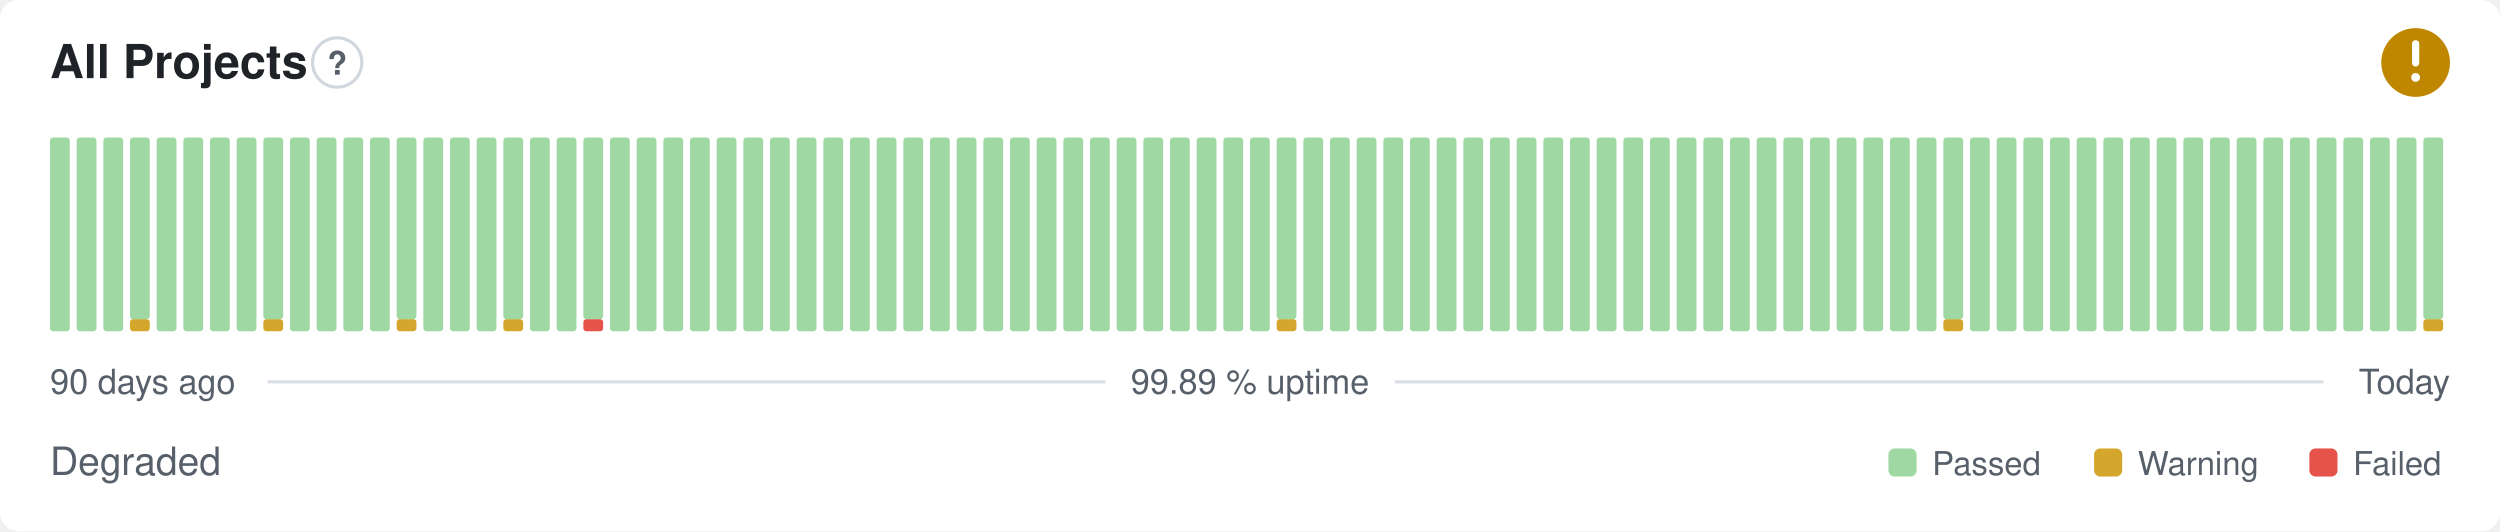
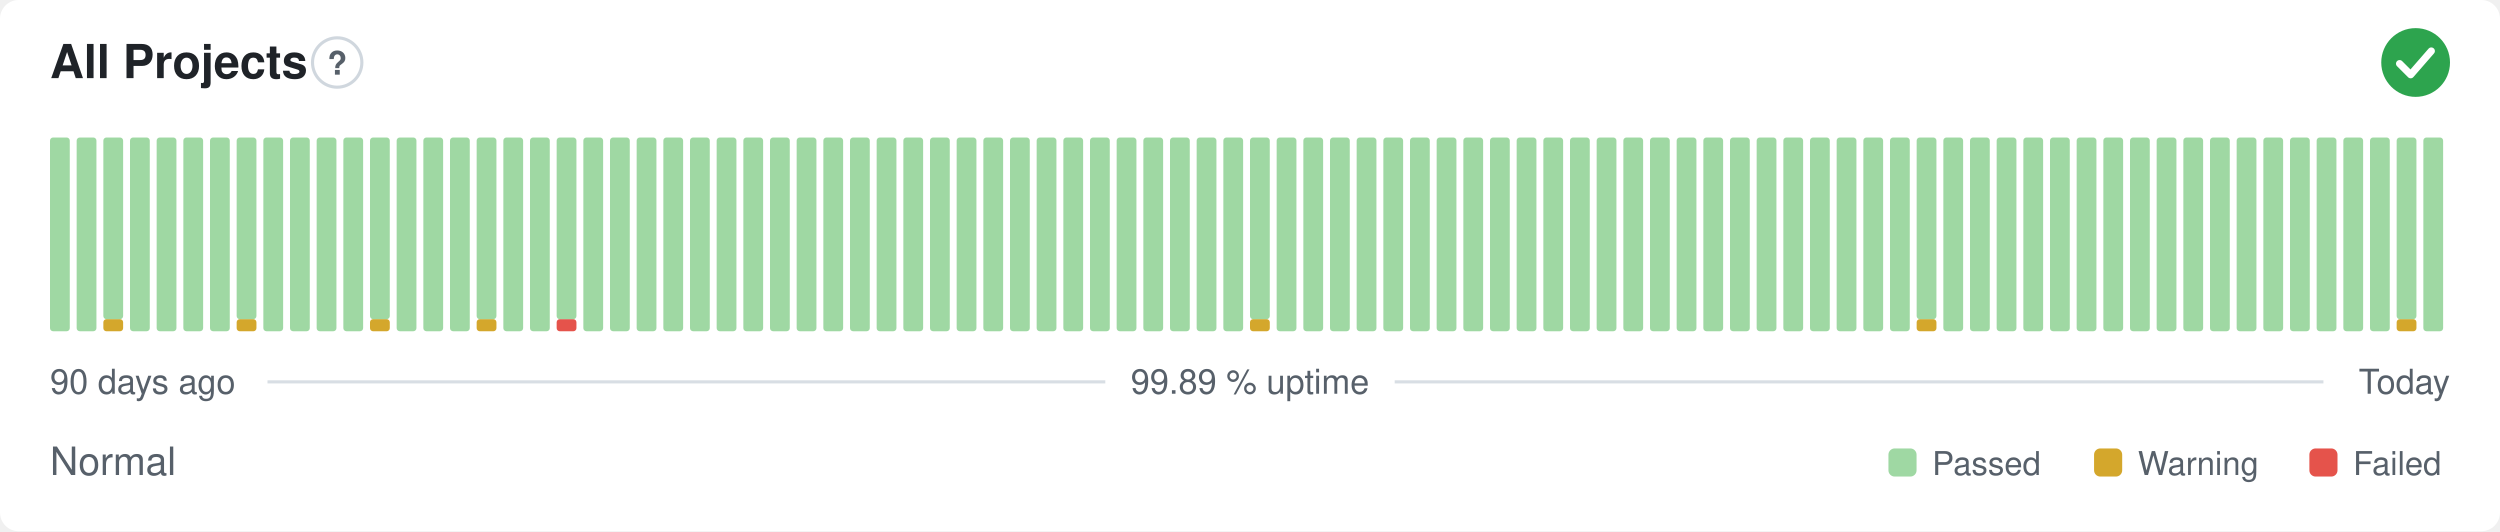
- <svg xmlns="http://www.w3.org/2000/svg" width="800" height="170" viewBox="0 0 800 170" role="img" aria-label="All Projects: Degraded, 99.89 % uptime over the last 90 days" font-family="-apple-system,BlinkMacSystemFont,'Segoe UI',Helvetica,Arial,sans-serif">
+ <svg xmlns="http://www.w3.org/2000/svg" width="800" height="170" viewBox="0 0 800 170" role="img" aria-label="All Projects: Normal, 99.89 % uptime over the last 90 days" font-family="-apple-system,BlinkMacSystemFont,'Segoe UI',Helvetica,Arial,sans-serif">
  <style>
    @media (prefers-color-scheme: dark) {
      .bg { fill: #0d1117 }
      .title { fill: #e6edf3 }
      .muted { fill: #8b949e }
      .hint { stroke: #30363d }
      .rule { stroke: #30363d }
      .nodata { fill: #21262d }
    }
  </style>
  <rect class="bg" width="800" height="170" rx="6" fill="#ffffff" />
  <text class="title" x="16" y="25" font-size="15" font-weight="600" fill="#1f2328">All Projects</text>
  <circle class="hint" cx="107.9" cy="20" r="7.9" fill="none" stroke="#d0d7de" stroke-width="1" />
  <text class="muted" x="107.9" y="23.9" text-anchor="middle" font-size="10.4" font-weight="700" fill="#57606a">?</text>
-   <circle cx="773" cy="20" r="11" fill="#bf8700" />
-   <path d="M773 14.01v6.11" fill="none" stroke="#fff" stroke-width="2.31" stroke-linecap="round" stroke-linejoin="round" />
-   <circle cx="773" cy="24.77" r="1.41" fill="#fff" />
+   <circle cx="773" cy="20" r="11" fill="#2da44e" />
+   <path d="M767.87 20.37l3.54 3.54 6.60 -7.58" fill="none" stroke="#fff" stroke-width="2.31" stroke-linecap="round" stroke-linejoin="round" />
  <rect x="16.00" y="44.00" width="6.33" height="62.00" rx="1" fill="#9fd8a3" />
  <rect x="24.53" y="44.00" width="6.33" height="62.00" rx="1" fill="#9fd8a3" />
-   <rect x="33.07" y="44.00" width="6.33" height="62.00" rx="1" fill="#9fd8a3" />
-   <rect x="41.60" y="102.13" width="6.33" height="3.88" rx="1" fill="#d4a72c" />
-   <rect x="41.60" y="44.00" width="6.33" height="58.13" rx="1" fill="#9fd8a3" />
+   <rect x="33.07" y="102.13" width="6.33" height="3.88" rx="1" fill="#d4a72c" />
+   <rect x="33.07" y="44.00" width="6.33" height="58.13" rx="1" fill="#9fd8a3" />
+   <rect x="41.60" y="44.00" width="6.33" height="62.00" rx="1" fill="#9fd8a3" />
  <rect x="50.13" y="44.00" width="6.33" height="62.00" rx="1" fill="#9fd8a3" />
  <rect x="58.67" y="44.00" width="6.33" height="62.00" rx="1" fill="#9fd8a3" />
  <rect x="67.20" y="44.00" width="6.33" height="62.00" rx="1" fill="#9fd8a3" />
-   <rect x="75.73" y="44.00" width="6.33" height="62.00" rx="1" fill="#9fd8a3" />
-   <rect x="84.27" y="102.13" width="6.33" height="3.88" rx="1" fill="#d4a72c" />
-   <rect x="84.27" y="44.00" width="6.33" height="58.13" rx="1" fill="#9fd8a3" />
+   <rect x="75.73" y="102.13" width="6.33" height="3.88" rx="1" fill="#d4a72c" />
+   <rect x="75.73" y="44.00" width="6.33" height="58.13" rx="1" fill="#9fd8a3" />
+   <rect x="84.27" y="44.00" width="6.33" height="62.00" rx="1" fill="#9fd8a3" />
  <rect x="92.80" y="44.00" width="6.33" height="62.00" rx="1" fill="#9fd8a3" />
  <rect x="101.33" y="44.00" width="6.33" height="62.00" rx="1" fill="#9fd8a3" />
  <rect x="109.87" y="44.00" width="6.33" height="62.00" rx="1" fill="#9fd8a3" />
-   <rect x="118.40" y="44.00" width="6.33" height="62.00" rx="1" fill="#9fd8a3" />
-   <rect x="126.93" y="102.13" width="6.33" height="3.88" rx="1" fill="#d4a72c" />
-   <rect x="126.93" y="44.00" width="6.33" height="58.13" rx="1" fill="#9fd8a3" />
+   <rect x="118.40" y="102.13" width="6.33" height="3.88" rx="1" fill="#d4a72c" />
+   <rect x="118.40" y="44.00" width="6.33" height="58.13" rx="1" fill="#9fd8a3" />
+   <rect x="126.93" y="44.00" width="6.33" height="62.00" rx="1" fill="#9fd8a3" />
  <rect x="135.47" y="44.00" width="6.33" height="62.00" rx="1" fill="#9fd8a3" />
  <rect x="144.00" y="44.00" width="6.33" height="62.00" rx="1" fill="#9fd8a3" />
-   <rect x="152.53" y="44.00" width="6.33" height="62.00" rx="1" fill="#9fd8a3" />
-   <rect x="161.07" y="102.13" width="6.33" height="3.88" rx="1" fill="#d4a72c" />
-   <rect x="161.07" y="44.00" width="6.33" height="58.13" rx="1" fill="#9fd8a3" />
+   <rect x="152.53" y="102.13" width="6.33" height="3.88" rx="1" fill="#d4a72c" />
+   <rect x="152.53" y="44.00" width="6.33" height="58.13" rx="1" fill="#9fd8a3" />
+   <rect x="161.07" y="44.00" width="6.33" height="62.00" rx="1" fill="#9fd8a3" />
  <rect x="169.60" y="44.00" width="6.33" height="62.00" rx="1" fill="#9fd8a3" />
-   <rect x="178.13" y="44.00" width="6.33" height="62.00" rx="1" fill="#9fd8a3" />
-   <rect x="186.67" y="102.13" width="6.33" height="3.88" rx="1" fill="#e5534b" />
-   <rect x="186.67" y="44.00" width="6.33" height="58.13" rx="1" fill="#9fd8a3" />
+   <rect x="178.13" y="102.13" width="6.33" height="3.88" rx="1" fill="#e5534b" />
+   <rect x="178.13" y="44.00" width="6.33" height="58.13" rx="1" fill="#9fd8a3" />
+   <rect x="186.67" y="44.00" width="6.33" height="62.00" rx="1" fill="#9fd8a3" />
  <rect x="195.20" y="44.00" width="6.33" height="62.00" rx="1" fill="#9fd8a3" />
  <rect x="203.73" y="44.00" width="6.33" height="62.00" rx="1" fill="#9fd8a3" />
  <rect x="212.27" y="44.00" width="6.33" height="62.00" rx="1" fill="#9fd8a3" />
  <rect x="220.80" y="44.00" width="6.33" height="62.00" rx="1" fill="#9fd8a3" />
  <rect x="229.33" y="44.00" width="6.33" height="62.00" rx="1" fill="#9fd8a3" />
  <rect x="237.87" y="44.00" width="6.33" height="62.00" rx="1" fill="#9fd8a3" />
  <rect x="246.40" y="44.00" width="6.33" height="62.00" rx="1" fill="#9fd8a3" />
  <rect x="254.93" y="44.00" width="6.33" height="62.00" rx="1" fill="#9fd8a3" />
  <rect x="263.47" y="44.00" width="6.33" height="62.00" rx="1" fill="#9fd8a3" />
  <rect x="272.00" y="44.00" width="6.33" height="62.00" rx="1" fill="#9fd8a3" />
  <rect x="280.53" y="44.00" width="6.33" height="62.00" rx="1" fill="#9fd8a3" />
  <rect x="289.07" y="44.00" width="6.33" height="62.00" rx="1" fill="#9fd8a3" />
  <rect x="297.60" y="44.00" width="6.33" height="62.00" rx="1" fill="#9fd8a3" />
  <rect x="306.13" y="44.00" width="6.33" height="62.00" rx="1" fill="#9fd8a3" />
  <rect x="314.67" y="44.00" width="6.33" height="62.00" rx="1" fill="#9fd8a3" />
  <rect x="323.20" y="44.00" width="6.33" height="62.00" rx="1" fill="#9fd8a3" />
  <rect x="331.73" y="44.00" width="6.33" height="62.00" rx="1" fill="#9fd8a3" />
  <rect x="340.27" y="44.00" width="6.33" height="62.00" rx="1" fill="#9fd8a3" />
  <rect x="348.80" y="44.00" width="6.33" height="62.00" rx="1" fill="#9fd8a3" />
  <rect x="357.33" y="44.00" width="6.33" height="62.00" rx="1" fill="#9fd8a3" />
  <rect x="365.87" y="44.00" width="6.33" height="62.00" rx="1" fill="#9fd8a3" />
  <rect x="374.40" y="44.00" width="6.33" height="62.00" rx="1" fill="#9fd8a3" />
  <rect x="382.93" y="44.00" width="6.33" height="62.00" rx="1" fill="#9fd8a3" />
  <rect x="391.47" y="44.00" width="6.33" height="62.00" rx="1" fill="#9fd8a3" />
-   <rect x="400.00" y="44.00" width="6.33" height="62.00" rx="1" fill="#9fd8a3" />
-   <rect x="408.53" y="102.13" width="6.33" height="3.88" rx="1" fill="#d4a72c" />
-   <rect x="408.53" y="44.00" width="6.33" height="58.13" rx="1" fill="#9fd8a3" />
+   <rect x="400.00" y="102.13" width="6.33" height="3.88" rx="1" fill="#d4a72c" />
+   <rect x="400.00" y="44.00" width="6.33" height="58.13" rx="1" fill="#9fd8a3" />
+   <rect x="408.53" y="44.00" width="6.33" height="62.00" rx="1" fill="#9fd8a3" />
  <rect x="417.07" y="44.00" width="6.33" height="62.00" rx="1" fill="#9fd8a3" />
  <rect x="425.60" y="44.00" width="6.33" height="62.00" rx="1" fill="#9fd8a3" />
  <rect x="434.13" y="44.00" width="6.33" height="62.00" rx="1" fill="#9fd8a3" />
  <rect x="442.67" y="44.00" width="6.33" height="62.00" rx="1" fill="#9fd8a3" />
  <rect x="451.20" y="44.00" width="6.33" height="62.00" rx="1" fill="#9fd8a3" />
  <rect x="459.73" y="44.00" width="6.33" height="62.00" rx="1" fill="#9fd8a3" />
  <rect x="468.27" y="44.00" width="6.33" height="62.00" rx="1" fill="#9fd8a3" />
  <rect x="476.80" y="44.00" width="6.33" height="62.00" rx="1" fill="#9fd8a3" />
  <rect x="485.33" y="44.00" width="6.33" height="62.00" rx="1" fill="#9fd8a3" />
  <rect x="493.87" y="44.00" width="6.33" height="62.00" rx="1" fill="#9fd8a3" />
  <rect x="502.40" y="44.00" width="6.33" height="62.00" rx="1" fill="#9fd8a3" />
  <rect x="510.93" y="44.00" width="6.33" height="62.00" rx="1" fill="#9fd8a3" />
  <rect x="519.47" y="44.00" width="6.33" height="62.00" rx="1" fill="#9fd8a3" />
  <rect x="528.00" y="44.00" width="6.33" height="62.00" rx="1" fill="#9fd8a3" />
  <rect x="536.53" y="44.00" width="6.33" height="62.00" rx="1" fill="#9fd8a3" />
  <rect x="545.07" y="44.00" width="6.33" height="62.00" rx="1" fill="#9fd8a3" />
  <rect x="553.60" y="44.00" width="6.33" height="62.00" rx="1" fill="#9fd8a3" />
  <rect x="562.13" y="44.00" width="6.33" height="62.00" rx="1" fill="#9fd8a3" />
  <rect x="570.67" y="44.00" width="6.33" height="62.00" rx="1" fill="#9fd8a3" />
  <rect x="579.20" y="44.00" width="6.33" height="62.00" rx="1" fill="#9fd8a3" />
  <rect x="587.73" y="44.00" width="6.33" height="62.00" rx="1" fill="#9fd8a3" />
  <rect x="596.27" y="44.00" width="6.33" height="62.00" rx="1" fill="#9fd8a3" />
  <rect x="604.80" y="44.00" width="6.33" height="62.00" rx="1" fill="#9fd8a3" />
-   <rect x="613.33" y="44.00" width="6.33" height="62.00" rx="1" fill="#9fd8a3" />
-   <rect x="621.87" y="102.13" width="6.33" height="3.88" rx="1" fill="#d4a72c" />
-   <rect x="621.87" y="44.00" width="6.33" height="58.13" rx="1" fill="#9fd8a3" />
+   <rect x="613.33" y="102.13" width="6.33" height="3.88" rx="1" fill="#d4a72c" />
+   <rect x="613.33" y="44.00" width="6.33" height="58.13" rx="1" fill="#9fd8a3" />
+   <rect x="621.87" y="44.00" width="6.33" height="62.00" rx="1" fill="#9fd8a3" />
  <rect x="630.40" y="44.00" width="6.33" height="62.00" rx="1" fill="#9fd8a3" />
  <rect x="638.93" y="44.00" width="6.33" height="62.00" rx="1" fill="#9fd8a3" />
  <rect x="647.47" y="44.00" width="6.33" height="62.00" rx="1" fill="#9fd8a3" />
  <rect x="656.00" y="44.00" width="6.33" height="62.00" rx="1" fill="#9fd8a3" />
  <rect x="664.53" y="44.00" width="6.33" height="62.00" rx="1" fill="#9fd8a3" />
  <rect x="673.07" y="44.00" width="6.33" height="62.00" rx="1" fill="#9fd8a3" />
  <rect x="681.60" y="44.00" width="6.33" height="62.00" rx="1" fill="#9fd8a3" />
  <rect x="690.13" y="44.00" width="6.33" height="62.00" rx="1" fill="#9fd8a3" />
  <rect x="698.67" y="44.00" width="6.33" height="62.00" rx="1" fill="#9fd8a3" />
  <rect x="707.20" y="44.00" width="6.33" height="62.00" rx="1" fill="#9fd8a3" />
  <rect x="715.73" y="44.00" width="6.33" height="62.00" rx="1" fill="#9fd8a3" />
  <rect x="724.27" y="44.00" width="6.33" height="62.00" rx="1" fill="#9fd8a3" />
  <rect x="732.80" y="44.00" width="6.33" height="62.00" rx="1" fill="#9fd8a3" />
  <rect x="741.33" y="44.00" width="6.33" height="62.00" rx="1" fill="#9fd8a3" />
  <rect x="749.87" y="44.00" width="6.33" height="62.00" rx="1" fill="#9fd8a3" />
  <rect x="758.40" y="44.00" width="6.33" height="62.00" rx="1" fill="#9fd8a3" />
-   <rect x="766.93" y="44.00" width="6.33" height="62.00" rx="1" fill="#9fd8a3" />
-   <rect x="775.47" y="102.13" width="6.33" height="3.88" rx="1" fill="#d4a72c" />
-   <rect x="775.47" y="44.00" width="6.33" height="58.13" rx="1" fill="#9fd8a3" />
+   <rect x="766.93" y="102.13" width="6.33" height="3.88" rx="1" fill="#d4a72c" />
+   <rect x="766.93" y="44.00" width="6.33" height="58.13" rx="1" fill="#9fd8a3" />
+   <rect x="775.47" y="44.00" width="6.33" height="62.00" rx="1" fill="#9fd8a3" />
  <text class="muted" x="16" y="126" font-size="11" fill="#57606a">90 days ago</text>
  <text class="muted" x="400" y="126" text-anchor="middle" font-size="11" fill="#57606a">99.89 % uptime</text>
  <text class="muted" x="784" y="126" text-anchor="end" font-size="11" fill="#57606a">Today</text>
  <line class="rule" x1="85.6" y1="122.2" x2="353.7" y2="122.2" stroke="#d8dee4" stroke-width="1" />
  <line class="rule" x1="446.3" y1="122.2" x2="743.5" y2="122.2" stroke="#d8dee4" stroke-width="1" />
-   <text class="muted" x="16" y="152" font-size="12.5" fill="#57606a">Degraded</text>
+   <text class="muted" x="16" y="152" font-size="12.5" fill="#57606a">Normal</text>
  <rect x="604.3" y="143.5" width="9.0" height="9.0" rx="2" fill="#9fd8a3" />
  <text class="muted" x="618.3" y="152" font-size="10.5" fill="#57606a">Passed</text>
  <rect x="670.1" y="143.5" width="9.0" height="9.0" rx="2" fill="#d4a72c" />
  <text class="muted" x="684.1" y="152" font-size="10.5" fill="#57606a">Warning</text>
  <rect x="739.0" y="143.5" width="9.0" height="9.0" rx="2" fill="#e5534b" />
  <text class="muted" x="753.0" y="152" font-size="10.5" fill="#57606a">Failed</text>
</svg>
